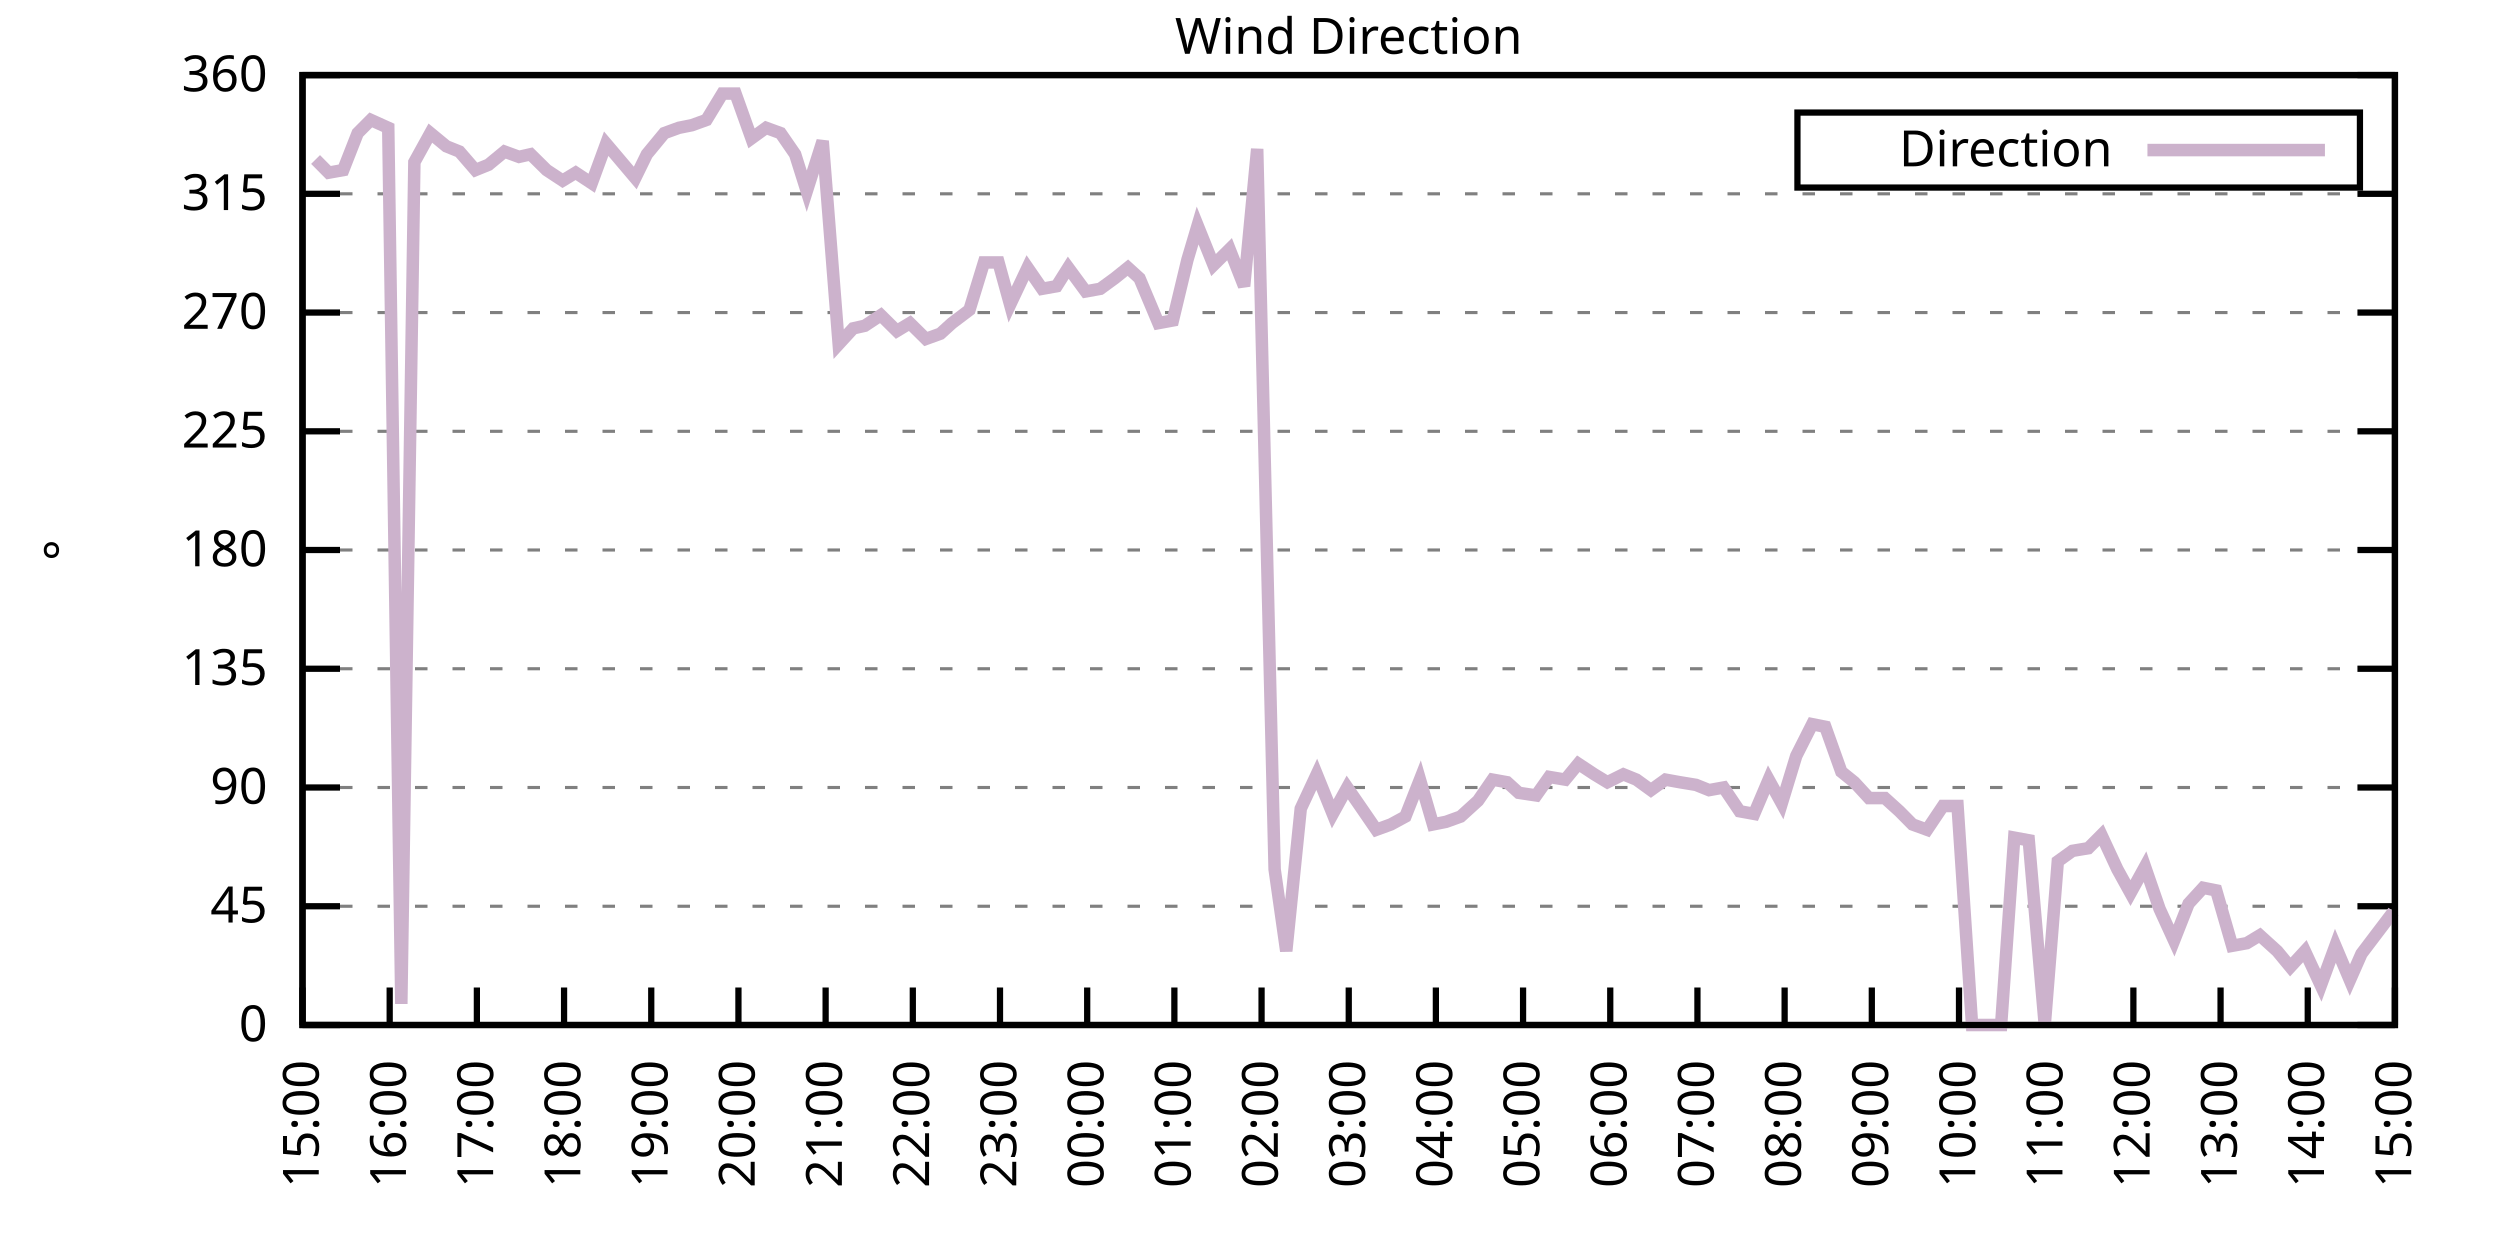
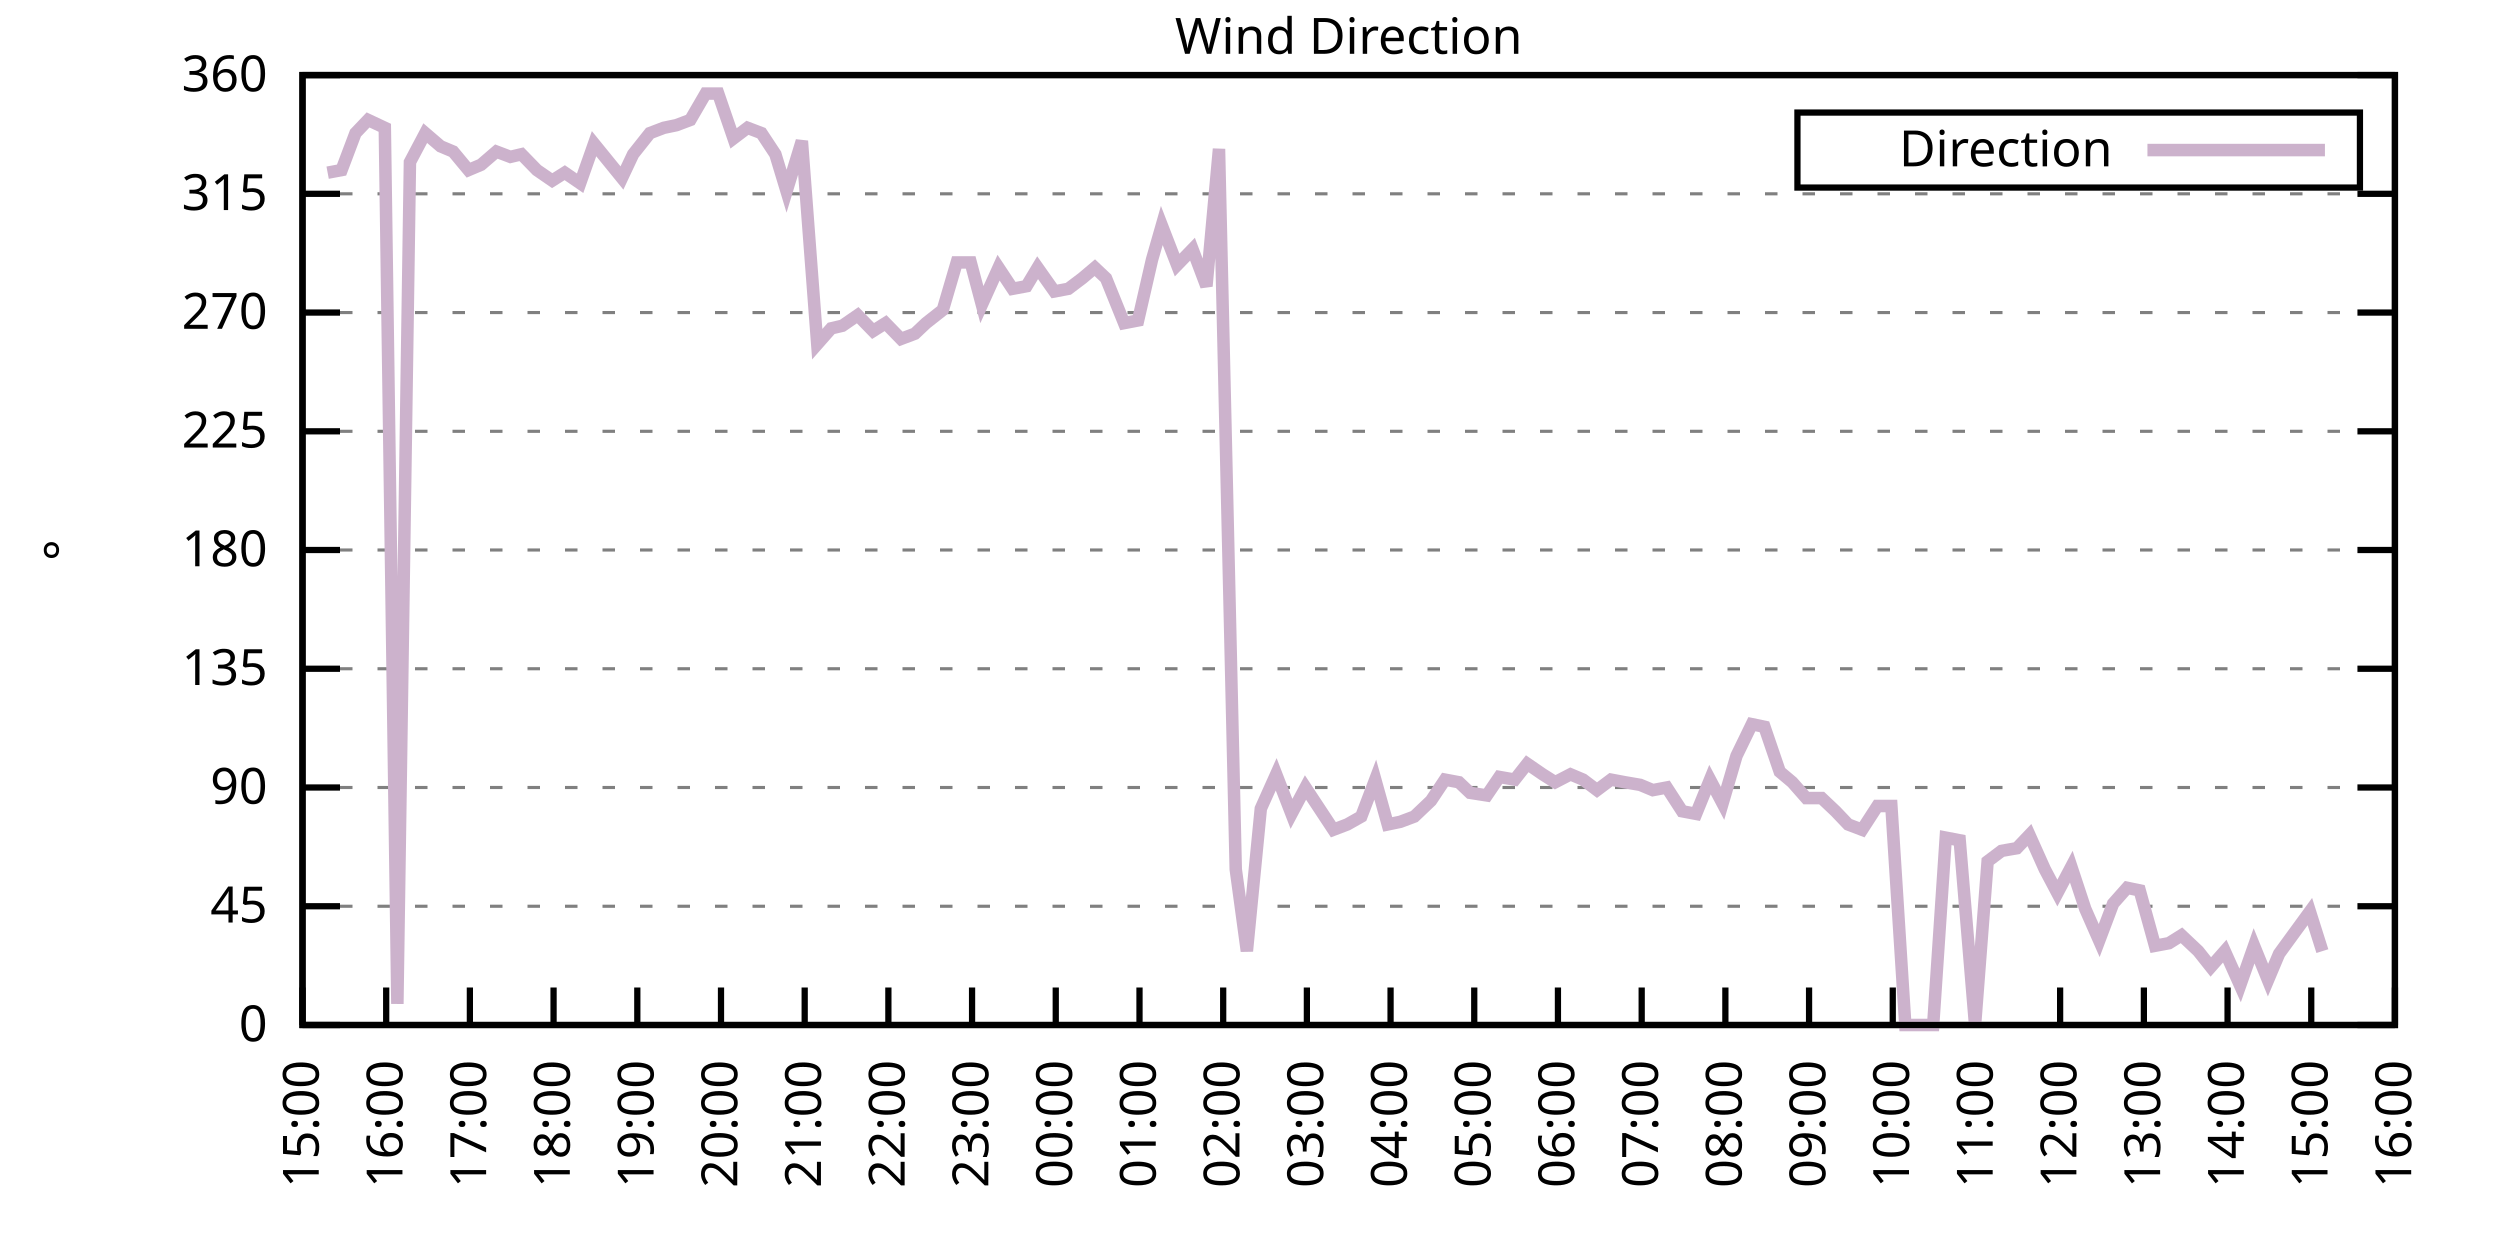
<svg xmlns="http://www.w3.org/2000/svg" xmlns:xlink="http://www.w3.org/1999/xlink" width="400" height="200" viewBox="0 0 400 200">
  <g id="gnuplot_canvas">
    <rect x="0" y="0" width="400" height="200" fill="none" />
    <defs>
      <circle id="gpDot" r="0.5" stroke-width="0.5" stroke="currentColor" />
      <path id="gpPt0" stroke-width="0.333" stroke="currentColor" d="M-1,0 h2 M0,-1 v2" />
      <path id="gpPt1" stroke-width="0.333" stroke="currentColor" d="M-1,-1 L1,1 M1,-1 L-1,1" />
      <path id="gpPt2" stroke-width="0.333" stroke="currentColor" d="M-1,0 L1,0 M0,-1 L0,1 M-1,-1 L1,1 M-1,1 L1,-1" />
      <rect id="gpPt3" stroke-width="0.333" stroke="currentColor" x="-1" y="-1" width="2" height="2" />
      <rect id="gpPt4" stroke-width="0.333" stroke="currentColor" fill="currentColor" x="-1" y="-1" width="2" height="2" />
      <circle id="gpPt5" stroke-width="0.333" stroke="currentColor" cx="0" cy="0" r="1" />
      <use xlink:href="#gpPt5" id="gpPt6" fill="currentColor" stroke="none" />
      <path id="gpPt7" stroke-width="0.333" stroke="currentColor" d="M0,-1.33 L-1.33,0.67 L1.33,0.67 z" />
      <use xlink:href="#gpPt7" id="gpPt8" fill="currentColor" stroke="none" />
      <use xlink:href="#gpPt7" id="gpPt9" stroke="currentColor" transform="rotate(180)" />
      <use xlink:href="#gpPt9" id="gpPt10" fill="currentColor" stroke="none" />
      <use xlink:href="#gpPt3" id="gpPt11" stroke="currentColor" transform="rotate(45)" />
      <use xlink:href="#gpPt11" id="gpPt12" fill="currentColor" stroke="none" />
      <path id="gpPt13" stroke-width="0.333" stroke="currentColor" d="M0,1.330 L1.265,0.411 L0.782,-1.067 L-0.782,-1.076 L-1.265,0.411 z" />
      <use xlink:href="#gpPt13" id="gpPt14" fill="currentColor" stroke="none" />
      <filter id="textbox" filterUnits="objectBoundingBox" x="0" y="0" height="1" width="1">
        <feFlood flood-color="white" flood-opacity="1" result="bgnd" />
        <feComposite in="SourceGraphic" in2="bgnd" operator="atop" />
      </filter>
      <filter id="greybox" filterUnits="objectBoundingBox" x="0" y="0" height="1" width="1">
        <feFlood flood-color="lightgrey" flood-opacity="1" result="grey" />
        <feComposite in="SourceGraphic" in2="grey" operator="atop" />
      </filter>
    </defs>
    <g fill="none" color="white" stroke="currentColor" stroke-width="1.00" stroke-linecap="butt" stroke-linejoin="miter">
</g>
    <g fill="none" color="black" stroke="currentColor" stroke-width="1.00" stroke-linecap="butt" stroke-linejoin="miter">
      <g stroke="none" shape-rendering="crispEdges">
        <polygon fill="rgb(255, 255, 255)" points="48.40,164.00 383.18,164.00 383.18,12.02 48.40,12.02 " />
      </g>
    </g>
    <g fill="none" color="black" stroke="currentColor" stroke-width="1.00" stroke-linecap="butt" stroke-linejoin="miter">
</g>
    <g fill="none" color="black" stroke="black" stroke-width="0.50" stroke-linecap="butt" stroke-linejoin="miter">
</g>
    <g fill="none" color="gray" stroke="currentColor" stroke-width="0.50" stroke-linecap="butt" stroke-linejoin="miter">
      <path stroke="gray" stroke-dasharray="2,4" class="gridline" d="M48.40,164.00 L383.19,164.00  " />
    </g>
    <g fill="none" color="gray" stroke="gray" stroke-width="1.00" stroke-linecap="butt" stroke-linejoin="miter">
</g>
    <g fill="none" color="black" stroke="currentColor" stroke-width="1.00" stroke-linecap="butt" stroke-linejoin="miter">
      <path stroke="black" d="M48.40,164.00 L54.40,164.00 M383.19,164.00 L377.19,164.00  " />
      <g transform="translate(42.80,166.60)" stroke="none" fill="black" font-family="Sans" font-size="8.00" text-anchor="end">
        <text>
          <tspan font-family="Sans"> 0</tspan>
        </text>
      </g>
    </g>
    <g fill="none" color="black" stroke="currentColor" stroke-width="1.00" stroke-linecap="butt" stroke-linejoin="miter">
</g>
    <g fill="none" color="black" stroke="black" stroke-width="0.50" stroke-linecap="butt" stroke-linejoin="miter">
</g>
    <g fill="none" color="gray" stroke="currentColor" stroke-width="0.50" stroke-linecap="butt" stroke-linejoin="miter">
      <path stroke="gray" stroke-dasharray="2,4" class="gridline" d="M48.40,145.00 L383.19,145.00  " />
    </g>
    <g fill="none" color="gray" stroke="gray" stroke-width="1.00" stroke-linecap="butt" stroke-linejoin="miter">
</g>
    <g fill="none" color="black" stroke="currentColor" stroke-width="1.00" stroke-linecap="butt" stroke-linejoin="miter">
      <path stroke="black" d="M48.40,145.00 L54.40,145.00 M383.19,145.00 L377.19,145.00  " />
      <g transform="translate(42.80,147.60)" stroke="none" fill="black" font-family="Sans" font-size="8.00" text-anchor="end">
        <text>
          <tspan font-family="Sans"> 45</tspan>
        </text>
      </g>
    </g>
    <g fill="none" color="black" stroke="currentColor" stroke-width="1.00" stroke-linecap="butt" stroke-linejoin="miter">
</g>
    <g fill="none" color="black" stroke="black" stroke-width="0.50" stroke-linecap="butt" stroke-linejoin="miter">
</g>
    <g fill="none" color="gray" stroke="currentColor" stroke-width="0.50" stroke-linecap="butt" stroke-linejoin="miter">
      <path stroke="gray" stroke-dasharray="2,4" class="gridline" d="M48.40,126.00 L383.19,126.00  " />
    </g>
    <g fill="none" color="gray" stroke="gray" stroke-width="1.00" stroke-linecap="butt" stroke-linejoin="miter">
</g>
    <g fill="none" color="black" stroke="currentColor" stroke-width="1.00" stroke-linecap="butt" stroke-linejoin="miter">
      <path stroke="black" d="M48.40,126.00 L54.40,126.00 M383.19,126.00 L377.19,126.00  " />
      <g transform="translate(42.80,128.60)" stroke="none" fill="black" font-family="Sans" font-size="8.00" text-anchor="end">
        <text>
          <tspan font-family="Sans"> 90</tspan>
        </text>
      </g>
    </g>
    <g fill="none" color="black" stroke="currentColor" stroke-width="1.00" stroke-linecap="butt" stroke-linejoin="miter">
</g>
    <g fill="none" color="black" stroke="black" stroke-width="0.50" stroke-linecap="butt" stroke-linejoin="miter">
</g>
    <g fill="none" color="gray" stroke="currentColor" stroke-width="0.50" stroke-linecap="butt" stroke-linejoin="miter">
      <path stroke="gray" stroke-dasharray="2,4" class="gridline" d="M48.40,107.00 L383.19,107.00  " />
    </g>
    <g fill="none" color="gray" stroke="gray" stroke-width="1.00" stroke-linecap="butt" stroke-linejoin="miter">
</g>
    <g fill="none" color="black" stroke="currentColor" stroke-width="1.00" stroke-linecap="butt" stroke-linejoin="miter">
      <path stroke="black" d="M48.40,107.00 L54.40,107.00 M383.19,107.00 L377.19,107.00  " />
      <g transform="translate(42.80,109.60)" stroke="none" fill="black" font-family="Sans" font-size="8.00" text-anchor="end">
        <text>
          <tspan font-family="Sans"> 135</tspan>
        </text>
      </g>
    </g>
    <g fill="none" color="black" stroke="currentColor" stroke-width="1.00" stroke-linecap="butt" stroke-linejoin="miter">
</g>
    <g fill="none" color="black" stroke="black" stroke-width="0.50" stroke-linecap="butt" stroke-linejoin="miter">
</g>
    <g fill="none" color="gray" stroke="currentColor" stroke-width="0.50" stroke-linecap="butt" stroke-linejoin="miter">
      <path stroke="gray" stroke-dasharray="2,4" class="gridline" d="M48.40,88.00 L383.19,88.00  " />
    </g>
    <g fill="none" color="gray" stroke="gray" stroke-width="1.00" stroke-linecap="butt" stroke-linejoin="miter">
</g>
    <g fill="none" color="black" stroke="currentColor" stroke-width="1.00" stroke-linecap="butt" stroke-linejoin="miter">
      <path stroke="black" d="M48.40,88.00 L54.40,88.00 M383.19,88.00 L377.19,88.00  " />
      <g transform="translate(42.80,90.60)" stroke="none" fill="black" font-family="Sans" font-size="8.00" text-anchor="end">
        <text>
          <tspan font-family="Sans"> 180</tspan>
        </text>
      </g>
    </g>
    <g fill="none" color="black" stroke="currentColor" stroke-width="1.00" stroke-linecap="butt" stroke-linejoin="miter">
</g>
    <g fill="none" color="black" stroke="black" stroke-width="0.50" stroke-linecap="butt" stroke-linejoin="miter">
</g>
    <g fill="none" color="gray" stroke="currentColor" stroke-width="0.50" stroke-linecap="butt" stroke-linejoin="miter">
      <path stroke="gray" stroke-dasharray="2,4" class="gridline" d="M48.40,69.01 L383.19,69.01  " />
    </g>
    <g fill="none" color="gray" stroke="gray" stroke-width="1.00" stroke-linecap="butt" stroke-linejoin="miter">
</g>
    <g fill="none" color="black" stroke="currentColor" stroke-width="1.00" stroke-linecap="butt" stroke-linejoin="miter">
      <path stroke="black" d="M48.40,69.01 L54.40,69.01 M383.19,69.01 L377.19,69.01  " />
      <g transform="translate(42.80,71.61)" stroke="none" fill="black" font-family="Sans" font-size="8.00" text-anchor="end">
        <text>
          <tspan font-family="Sans"> 225</tspan>
        </text>
      </g>
    </g>
    <g fill="none" color="black" stroke="currentColor" stroke-width="1.00" stroke-linecap="butt" stroke-linejoin="miter">
</g>
    <g fill="none" color="black" stroke="black" stroke-width="0.50" stroke-linecap="butt" stroke-linejoin="miter">
</g>
    <g fill="none" color="gray" stroke="currentColor" stroke-width="0.50" stroke-linecap="butt" stroke-linejoin="miter">
      <path stroke="gray" stroke-dasharray="2,4" class="gridline" d="M48.40,50.01 L383.19,50.01  " />
    </g>
    <g fill="none" color="gray" stroke="gray" stroke-width="1.00" stroke-linecap="butt" stroke-linejoin="miter">
</g>
    <g fill="none" color="black" stroke="currentColor" stroke-width="1.00" stroke-linecap="butt" stroke-linejoin="miter">
      <path stroke="black" d="M48.40,50.01 L54.40,50.01 M383.19,50.01 L377.19,50.01  " />
      <g transform="translate(42.80,52.61)" stroke="none" fill="black" font-family="Sans" font-size="8.00" text-anchor="end">
        <text>
          <tspan font-family="Sans"> 270</tspan>
        </text>
      </g>
    </g>
    <g fill="none" color="black" stroke="currentColor" stroke-width="1.00" stroke-linecap="butt" stroke-linejoin="miter">
</g>
    <g fill="none" color="black" stroke="black" stroke-width="0.50" stroke-linecap="butt" stroke-linejoin="miter">
</g>
    <g fill="none" color="gray" stroke="currentColor" stroke-width="0.50" stroke-linecap="butt" stroke-linejoin="miter">
      <path stroke="gray" stroke-dasharray="2,4" class="gridline" d="M48.40,31.01 L383.19,31.01  " />
    </g>
    <g fill="none" color="gray" stroke="gray" stroke-width="1.00" stroke-linecap="butt" stroke-linejoin="miter">
</g>
    <g fill="none" color="black" stroke="currentColor" stroke-width="1.00" stroke-linecap="butt" stroke-linejoin="miter">
      <path stroke="black" d="M48.40,31.01 L54.40,31.01 M383.19,31.01 L377.19,31.01  " />
      <g transform="translate(42.80,33.61)" stroke="none" fill="black" font-family="Sans" font-size="8.00" text-anchor="end">
        <text>
          <tspan font-family="Sans"> 315</tspan>
        </text>
      </g>
    </g>
    <g fill="none" color="black" stroke="currentColor" stroke-width="1.00" stroke-linecap="butt" stroke-linejoin="miter">
</g>
    <g fill="none" color="black" stroke="black" stroke-width="0.50" stroke-linecap="butt" stroke-linejoin="miter">
</g>
    <g fill="none" color="gray" stroke="currentColor" stroke-width="0.50" stroke-linecap="butt" stroke-linejoin="miter">
      <path stroke="gray" stroke-dasharray="2,4" class="gridline" d="M48.40,12.01 L383.19,12.01  " />
    </g>
    <g fill="none" color="gray" stroke="gray" stroke-width="1.00" stroke-linecap="butt" stroke-linejoin="miter">
</g>
    <g fill="none" color="black" stroke="currentColor" stroke-width="1.00" stroke-linecap="butt" stroke-linejoin="miter">
      <path stroke="black" d="M48.40,12.01 L54.40,12.01 M383.19,12.01 L377.19,12.01  " />
      <g transform="translate(42.80,14.61)" stroke="none" fill="black" font-family="Sans" font-size="8.00" text-anchor="end">
        <text>
          <tspan font-family="Sans"> 360</tspan>
        </text>
      </g>
    </g>
    <g fill="none" color="black" stroke="currentColor" stroke-width="1.00" stroke-linecap="butt" stroke-linejoin="miter">
      <path stroke="black" d="M48.40,164.00 L48.40,158.00  " />
      <g transform="translate(51.00,169.60) rotate(270.00)" stroke="none" fill="black" font-family="Sans" font-size="8.00" text-anchor="end">
        <text>
          <tspan font-family="Sans">15:00</tspan>
        </text>
      </g>
    </g>
    <g fill="none" color="black" stroke="currentColor" stroke-width="1.00" stroke-linecap="butt" stroke-linejoin="miter">
-       <path stroke="black" d="M62.35,164.00 L62.35,158.00  " />
-       <g transform="translate(64.95,169.60) rotate(270.00)" stroke="none" fill="black" font-family="Sans" font-size="8.00" text-anchor="end">
+       <path stroke="black" d="M61.79,164.00 L61.79,158.00  " />
+       <g transform="translate(64.39,169.60) rotate(270.00)" stroke="none" fill="black" font-family="Sans" font-size="8.00" text-anchor="end">
        <text>
          <tspan font-family="Sans">16:00</tspan>
        </text>
      </g>
    </g>
    <g fill="none" color="black" stroke="currentColor" stroke-width="1.00" stroke-linecap="butt" stroke-linejoin="miter">
-       <path stroke="black" d="M76.30,164.00 L76.30,158.00  " />
-       <g transform="translate(78.90,169.60) rotate(270.00)" stroke="none" fill="black" font-family="Sans" font-size="8.00" text-anchor="end">
+       <path stroke="black" d="M75.18,164.00 L75.18,158.00  " />
+       <g transform="translate(77.78,169.60) rotate(270.00)" stroke="none" fill="black" font-family="Sans" font-size="8.00" text-anchor="end">
        <text>
          <tspan font-family="Sans">17:00</tspan>
        </text>
      </g>
    </g>
    <g fill="none" color="black" stroke="currentColor" stroke-width="1.00" stroke-linecap="butt" stroke-linejoin="miter">
-       <path stroke="black" d="M90.25,164.00 L90.25,158.00  " />
-       <g transform="translate(92.85,169.60) rotate(270.00)" stroke="none" fill="black" font-family="Sans" font-size="8.00" text-anchor="end">
+       <path stroke="black" d="M88.57,164.00 L88.57,158.00  " />
+       <g transform="translate(91.17,169.60) rotate(270.00)" stroke="none" fill="black" font-family="Sans" font-size="8.00" text-anchor="end">
        <text>
          <tspan font-family="Sans">18:00</tspan>
        </text>
      </g>
    </g>
    <g fill="none" color="black" stroke="currentColor" stroke-width="1.00" stroke-linecap="butt" stroke-linejoin="miter">
-       <path stroke="black" d="M104.20,164.00 L104.20,158.00  " />
-       <g transform="translate(106.80,169.60) rotate(270.00)" stroke="none" fill="black" font-family="Sans" font-size="8.00" text-anchor="end">
+       <path stroke="black" d="M101.97,164.00 L101.97,158.00  " />
+       <g transform="translate(104.57,169.60) rotate(270.00)" stroke="none" fill="black" font-family="Sans" font-size="8.00" text-anchor="end">
        <text>
          <tspan font-family="Sans">19:00</tspan>
        </text>
      </g>
    </g>
    <g fill="none" color="black" stroke="currentColor" stroke-width="1.00" stroke-linecap="butt" stroke-linejoin="miter">
-       <path stroke="black" d="M118.15,164.00 L118.15,158.00  " />
-       <g transform="translate(120.75,169.60) rotate(270.00)" stroke="none" fill="black" font-family="Sans" font-size="8.00" text-anchor="end">
+       <path stroke="black" d="M115.36,164.00 L115.36,158.00  " />
+       <g transform="translate(117.96,169.60) rotate(270.00)" stroke="none" fill="black" font-family="Sans" font-size="8.00" text-anchor="end">
        <text>
          <tspan font-family="Sans">20:00</tspan>
        </text>
      </g>
    </g>
    <g fill="none" color="black" stroke="currentColor" stroke-width="1.00" stroke-linecap="butt" stroke-linejoin="miter">
-       <path stroke="black" d="M132.10,164.00 L132.10,158.00  " />
-       <g transform="translate(134.70,169.60) rotate(270.00)" stroke="none" fill="black" font-family="Sans" font-size="8.00" text-anchor="end">
+       <path stroke="black" d="M128.75,164.00 L128.75,158.00  " />
+       <g transform="translate(131.35,169.60) rotate(270.00)" stroke="none" fill="black" font-family="Sans" font-size="8.00" text-anchor="end">
        <text>
          <tspan font-family="Sans">21:00</tspan>
        </text>
      </g>
    </g>
    <g fill="none" color="black" stroke="currentColor" stroke-width="1.00" stroke-linecap="butt" stroke-linejoin="miter">
-       <path stroke="black" d="M146.05,164.00 L146.05,158.00  " />
-       <g transform="translate(148.65,169.60) rotate(270.00)" stroke="none" fill="black" font-family="Sans" font-size="8.00" text-anchor="end">
+       <path stroke="black" d="M142.14,164.00 L142.14,158.00  " />
+       <g transform="translate(144.74,169.60) rotate(270.00)" stroke="none" fill="black" font-family="Sans" font-size="8.00" text-anchor="end">
        <text>
          <tspan font-family="Sans">22:00</tspan>
        </text>
      </g>
    </g>
    <g fill="none" color="black" stroke="currentColor" stroke-width="1.00" stroke-linecap="butt" stroke-linejoin="miter">
-       <path stroke="black" d="M160.00,164.00 L160.00,158.00  " />
-       <g transform="translate(162.60,169.60) rotate(270.00)" stroke="none" fill="black" font-family="Sans" font-size="8.00" text-anchor="end">
+       <path stroke="black" d="M155.53,164.00 L155.53,158.00  " />
+       <g transform="translate(158.13,169.60) rotate(270.00)" stroke="none" fill="black" font-family="Sans" font-size="8.00" text-anchor="end">
        <text>
          <tspan font-family="Sans">23:00</tspan>
        </text>
      </g>
    </g>
    <g fill="none" color="black" stroke="currentColor" stroke-width="1.00" stroke-linecap="butt" stroke-linejoin="miter">
-       <path stroke="black" d="M173.95,164.00 L173.95,158.00  " />
-       <g transform="translate(176.55,169.60) rotate(270.00)" stroke="none" fill="black" font-family="Sans" font-size="8.00" text-anchor="end">
+       <path stroke="black" d="M168.92,164.00 L168.92,158.00  " />
+       <g transform="translate(171.52,169.60) rotate(270.00)" stroke="none" fill="black" font-family="Sans" font-size="8.00" text-anchor="end">
        <text>
          <tspan font-family="Sans">00:00</tspan>
        </text>
      </g>
    </g>
    <g fill="none" color="black" stroke="currentColor" stroke-width="1.00" stroke-linecap="butt" stroke-linejoin="miter">
-       <path stroke="black" d="M187.90,164.00 L187.90,158.00  " />
-       <g transform="translate(190.50,169.60) rotate(270.00)" stroke="none" fill="black" font-family="Sans" font-size="8.00" text-anchor="end">
+       <path stroke="black" d="M182.32,164.00 L182.32,158.00  " />
+       <g transform="translate(184.92,169.60) rotate(270.00)" stroke="none" fill="black" font-family="Sans" font-size="8.00" text-anchor="end">
        <text>
          <tspan font-family="Sans">01:00</tspan>
        </text>
      </g>
    </g>
    <g fill="none" color="black" stroke="currentColor" stroke-width="1.00" stroke-linecap="butt" stroke-linejoin="miter">
-       <path stroke="black" d="M201.85,164.00 L201.85,158.00  " />
-       <g transform="translate(204.45,169.60) rotate(270.00)" stroke="none" fill="black" font-family="Sans" font-size="8.00" text-anchor="end">
+       <path stroke="black" d="M195.71,164.00 L195.71,158.00  " />
+       <g transform="translate(198.31,169.60) rotate(270.00)" stroke="none" fill="black" font-family="Sans" font-size="8.00" text-anchor="end">
        <text>
          <tspan font-family="Sans">02:00</tspan>
        </text>
      </g>
    </g>
    <g fill="none" color="black" stroke="currentColor" stroke-width="1.00" stroke-linecap="butt" stroke-linejoin="miter">
-       <path stroke="black" d="M215.80,164.00 L215.80,158.00  " />
-       <g transform="translate(218.40,169.60) rotate(270.00)" stroke="none" fill="black" font-family="Sans" font-size="8.00" text-anchor="end">
+       <path stroke="black" d="M209.10,164.00 L209.10,158.00  " />
+       <g transform="translate(211.70,169.60) rotate(270.00)" stroke="none" fill="black" font-family="Sans" font-size="8.00" text-anchor="end">
        <text>
          <tspan font-family="Sans">03:00</tspan>
        </text>
      </g>
    </g>
    <g fill="none" color="black" stroke="currentColor" stroke-width="1.00" stroke-linecap="butt" stroke-linejoin="miter">
-       <path stroke="black" d="M229.74,164.00 L229.74,158.00  " />
-       <g transform="translate(232.34,169.60) rotate(270.00)" stroke="none" fill="black" font-family="Sans" font-size="8.00" text-anchor="end">
+       <path stroke="black" d="M222.49,164.00 L222.49,158.00  " />
+       <g transform="translate(225.09,169.60) rotate(270.00)" stroke="none" fill="black" font-family="Sans" font-size="8.00" text-anchor="end">
        <text>
          <tspan font-family="Sans">04:00</tspan>
        </text>
      </g>
    </g>
    <g fill="none" color="black" stroke="currentColor" stroke-width="1.00" stroke-linecap="butt" stroke-linejoin="miter">
-       <path stroke="black" d="M243.69,164.00 L243.69,158.00  " />
-       <g transform="translate(246.29,169.60) rotate(270.00)" stroke="none" fill="black" font-family="Sans" font-size="8.00" text-anchor="end">
+       <path stroke="black" d="M235.88,164.00 L235.88,158.00  " />
+       <g transform="translate(238.48,169.60) rotate(270.00)" stroke="none" fill="black" font-family="Sans" font-size="8.00" text-anchor="end">
        <text>
          <tspan font-family="Sans">05:00</tspan>
        </text>
      </g>
    </g>
    <g fill="none" color="black" stroke="currentColor" stroke-width="1.00" stroke-linecap="butt" stroke-linejoin="miter">
-       <path stroke="black" d="M257.64,164.00 L257.64,158.00  " />
-       <g transform="translate(260.24,169.60) rotate(270.00)" stroke="none" fill="black" font-family="Sans" font-size="8.00" text-anchor="end">
+       <path stroke="black" d="M249.27,164.00 L249.27,158.00  " />
+       <g transform="translate(251.87,169.60) rotate(270.00)" stroke="none" fill="black" font-family="Sans" font-size="8.00" text-anchor="end">
        <text>
          <tspan font-family="Sans">06:00</tspan>
        </text>
      </g>
    </g>
    <g fill="none" color="black" stroke="currentColor" stroke-width="1.00" stroke-linecap="butt" stroke-linejoin="miter">
-       <path stroke="black" d="M271.59,164.00 L271.59,158.00  " />
-       <g transform="translate(274.19,169.60) rotate(270.00)" stroke="none" fill="black" font-family="Sans" font-size="8.00" text-anchor="end">
+       <path stroke="black" d="M262.67,164.00 L262.67,158.00  " />
+       <g transform="translate(265.27,169.60) rotate(270.00)" stroke="none" fill="black" font-family="Sans" font-size="8.00" text-anchor="end">
        <text>
          <tspan font-family="Sans">07:00</tspan>
        </text>
      </g>
    </g>
    <g fill="none" color="black" stroke="currentColor" stroke-width="1.00" stroke-linecap="butt" stroke-linejoin="miter">
-       <path stroke="black" d="M285.54,164.00 L285.54,158.00  " />
-       <g transform="translate(288.14,169.60) rotate(270.00)" stroke="none" fill="black" font-family="Sans" font-size="8.00" text-anchor="end">
+       <path stroke="black" d="M276.06,164.00 L276.06,158.00  " />
+       <g transform="translate(278.66,169.60) rotate(270.00)" stroke="none" fill="black" font-family="Sans" font-size="8.00" text-anchor="end">
        <text>
          <tspan font-family="Sans">08:00</tspan>
        </text>
      </g>
    </g>
    <g fill="none" color="black" stroke="currentColor" stroke-width="1.00" stroke-linecap="butt" stroke-linejoin="miter">
-       <path stroke="black" d="M299.49,164.00 L299.49,158.00  " />
-       <g transform="translate(302.09,169.60) rotate(270.00)" stroke="none" fill="black" font-family="Sans" font-size="8.00" text-anchor="end">
+       <path stroke="black" d="M289.45,164.00 L289.45,158.00  " />
+       <g transform="translate(292.05,169.60) rotate(270.00)" stroke="none" fill="black" font-family="Sans" font-size="8.00" text-anchor="end">
        <text>
          <tspan font-family="Sans">09:00</tspan>
        </text>
      </g>
    </g>
    <g fill="none" color="black" stroke="currentColor" stroke-width="1.00" stroke-linecap="butt" stroke-linejoin="miter">
-       <path stroke="black" d="M313.44,164.00 L313.44,158.00  " />
-       <g transform="translate(316.04,169.60) rotate(270.00)" stroke="none" fill="black" font-family="Sans" font-size="8.00" text-anchor="end">
+       <path stroke="black" d="M302.84,164.00 L302.84,158.00  " />
+       <g transform="translate(305.44,169.60) rotate(270.00)" stroke="none" fill="black" font-family="Sans" font-size="8.00" text-anchor="end">
        <text>
          <tspan font-family="Sans">10:00</tspan>
        </text>
      </g>
    </g>
    <g fill="none" color="black" stroke="currentColor" stroke-width="1.00" stroke-linecap="butt" stroke-linejoin="miter">
-       <path stroke="black" d="M327.39,164.00 L327.39,158.00  " />
-       <g transform="translate(329.99,169.60) rotate(270.00)" stroke="none" fill="black" font-family="Sans" font-size="8.00" text-anchor="end">
+       <path stroke="black" d="M316.23,164.00 L316.23,158.00  " />
+       <g transform="translate(318.83,169.60) rotate(270.00)" stroke="none" fill="black" font-family="Sans" font-size="8.00" text-anchor="end">
        <text>
          <tspan font-family="Sans">11:00</tspan>
        </text>
      </g>
    </g>
    <g fill="none" color="black" stroke="currentColor" stroke-width="1.00" stroke-linecap="butt" stroke-linejoin="miter">
-       <path stroke="black" d="M341.34,164.00 L341.34,158.00  " />
-       <g transform="translate(343.94,169.60) rotate(270.00)" stroke="none" fill="black" font-family="Sans" font-size="8.00" text-anchor="end">
+       <path stroke="black" d="M329.62,164.00 L329.62,158.00  " />
+       <g transform="translate(332.22,169.60) rotate(270.00)" stroke="none" fill="black" font-family="Sans" font-size="8.00" text-anchor="end">
        <text>
          <tspan font-family="Sans">12:00</tspan>
        </text>
      </g>
    </g>
    <g fill="none" color="black" stroke="currentColor" stroke-width="1.00" stroke-linecap="butt" stroke-linejoin="miter">
-       <path stroke="black" d="M355.29,164.00 L355.29,158.00  " />
-       <g transform="translate(357.89,169.60) rotate(270.00)" stroke="none" fill="black" font-family="Sans" font-size="8.00" text-anchor="end">
+       <path stroke="black" d="M343.02,164.00 L343.02,158.00  " />
+       <g transform="translate(345.62,169.60) rotate(270.00)" stroke="none" fill="black" font-family="Sans" font-size="8.00" text-anchor="end">
        <text>
          <tspan font-family="Sans">13:00</tspan>
        </text>
      </g>
    </g>
    <g fill="none" color="black" stroke="currentColor" stroke-width="1.00" stroke-linecap="butt" stroke-linejoin="miter">
-       <path stroke="black" d="M369.24,164.00 L369.24,158.00  " />
-       <g transform="translate(371.84,169.60) rotate(270.00)" stroke="none" fill="black" font-family="Sans" font-size="8.00" text-anchor="end">
+       <path stroke="black" d="M356.41,164.00 L356.41,158.00  " />
+       <g transform="translate(359.01,169.60) rotate(270.00)" stroke="none" fill="black" font-family="Sans" font-size="8.00" text-anchor="end">
        <text>
          <tspan font-family="Sans">14:00</tspan>
+         </text>
+       </g>
+     </g>
+     <g fill="none" color="black" stroke="currentColor" stroke-width="1.00" stroke-linecap="butt" stroke-linejoin="miter">
+       <path stroke="black" d="M369.80,164.00 L369.80,158.00  " />
+       <g transform="translate(372.40,169.60) rotate(270.00)" stroke="none" fill="black" font-family="Sans" font-size="8.00" text-anchor="end">
+         <text>
+           <tspan font-family="Sans">15:00</tspan>
        </text>
      </g>
    </g>
    <g fill="none" color="black" stroke="currentColor" stroke-width="1.00" stroke-linecap="butt" stroke-linejoin="miter">
      <path stroke="black" d="M383.19,164.00 L383.19,158.00  " />
      <g transform="translate(385.79,169.60) rotate(270.00)" stroke="none" fill="black" font-family="Sans" font-size="8.00" text-anchor="end">
        <text>
-           <tspan font-family="Sans">15:00</tspan>
+           <tspan font-family="Sans">16:00</tspan>
        </text>
      </g>
    </g>
    <g fill="none" color="black" stroke="currentColor" stroke-width="1.00" stroke-linecap="butt" stroke-linejoin="miter">
</g>
    <g fill="none" color="black" stroke="currentColor" stroke-width="1.00" stroke-linecap="butt" stroke-linejoin="miter">
      <path stroke="black" d="M48.40,12.01 L48.40,164.00 L383.19,164.00 L383.19,12.01 L48.40,12.01 Z  " />
    </g>
    <g fill="none" color="black" stroke="currentColor" stroke-width="1.00" stroke-linecap="butt" stroke-linejoin="miter">
</g>
    <g fill="none" color="black" stroke="currentColor" stroke-width="1.00" stroke-linecap="butt" stroke-linejoin="miter">
      <path stroke="black" d="M287.59,30.01 L287.59,18.01 L377.59,18.01 L377.59,30.01 L287.59,30.01 Z  " />
    </g>
    <g id="Wind_direction_plot_1">
      <g fill="none" color="white" stroke="black" stroke-width="2.00" stroke-linecap="butt" stroke-linejoin="miter">
</g>
      <g fill="none" color="black" stroke="currentColor" stroke-width="2.00" stroke-linecap="butt" stroke-linejoin="miter">
        <g transform="translate(337.99,26.61)" stroke="none" fill="black" font-family="Sans" font-size="8.00" text-anchor="end">
          <text>
            <tspan font-family="Sans">Direction</tspan>
          </text>
        </g>
      </g>
      <g fill="none" color="black" stroke="currentColor" stroke-width="2.00" stroke-linecap="butt" stroke-linejoin="miter">
-         <path stroke="rgb(204, 178, 204)" d="M343.59,24.01 L371.99,24.01 M50.49,25.52 L52.58,27.63 L54.91,27.21 L57.23,21.30 L59.33,19.19 L62.12,20.45   L64.21,160.62 L66.30,25.94 L68.86,21.30 L71.42,23.41 L73.51,24.25 L76.07,27.21 L78.16,26.36 L80.72,24.25   L83.04,25.10 L84.90,24.68 L87.46,27.21 L90.02,28.90 L92.11,27.63 L94.67,29.32 L96.99,22.99 L101.64,28.48   L103.50,24.68 L106.29,21.30 L108.62,20.45 L110.71,20.03 L113.03,19.19 L115.59,14.97 L117.68,14.97 L120.24,22.14   L122.57,20.45 L124.89,21.30 L127.22,24.68 L129.08,30.59 L131.63,22.56 L134.19,55.07 L136.51,52.54 L138.37,52.12   L140.93,50.43 L143.49,52.96 L145.58,51.70 L148.14,54.23 L150.46,53.39 L152.32,51.70 L155.11,49.59 L157.44,41.99   L159.76,41.99 L161.62,48.74 L164.41,42.83 L166.74,46.21 L169.06,45.79 L170.92,42.83 L173.71,46.63 L176.04,46.21   L178.36,44.52 L180.46,42.83 L182.32,44.52 L185.34,51.70 L187.66,51.27 L189.99,41.56 L191.62,36.08 L194.17,42.41   L196.73,39.87 L199.06,45.79 L201.15,23.83 L203.94,139.09 L205.80,152.18 L208.12,129.38 L210.68,123.89 L213.24,130.22   L215.56,126.00 L217.89,129.38 L220.21,132.76 L222.54,131.91 L224.86,130.65 L227.19,124.74 L229.28,131.91 L231.37,131.49   L233.70,130.65 L236.49,128.11 L238.81,124.74 L241.14,125.16 L243.00,126.85 L245.79,127.27 L247.88,124.31 L250.44,124.74   L252.53,122.20 L255.09,123.89 L257.18,125.16 L259.74,123.89 L261.83,124.74 L264.15,126.42 L266.48,124.74 L268.80,125.16   L271.36,125.58 L273.45,126.42 L275.78,126.00 L278.34,129.80 L280.66,130.22 L282.99,124.74 L285.08,128.54 L287.40,120.94   L289.96,115.87 L292.05,116.29 L294.61,123.47 L296.70,125.16 L299.03,127.69 L301.58,127.69 L303.91,129.80 L306.00,131.91   L308.33,132.76 L310.88,128.96 L313.21,128.96 L315.53,164.00 L317.86,164.00 L320.18,164.00 L322.28,134.02 L324.60,134.45   L327.16,164.00 L329.25,137.82 L331.58,136.14 L334.13,135.71 L336.23,133.60 L338.78,139.09 L340.88,142.89 L343.20,138.67   L345.53,145.42 L347.85,150.49 L350.18,144.58 L352.50,142.05 L354.59,142.47 L357.15,151.33 L359.48,150.91 L361.57,149.65   L364.36,152.18 L366.45,154.71 L368.78,152.18 L371.33,157.67 L373.66,151.33 L375.98,156.82 L377.84,152.60 L380.40,149.22   L382.96,145.85  " />
+         <path stroke="rgb(204, 178, 204)" d="M343.59,24.01 L371.99,24.01 M52.42,27.63 L54.65,27.21 L56.88,21.30 L58.89,19.19 L61.57,20.45 L63.58,160.62   L65.59,25.94 L68.04,21.30 L70.50,23.41 L72.50,24.25 L74.96,27.21 L76.97,26.36 L79.42,24.25 L81.66,25.10   L83.44,24.68 L85.90,27.21 L88.35,28.90 L90.36,27.63 L92.82,29.32 L95.05,22.99 L99.51,28.48 L101.30,24.68   L103.98,21.30 L106.21,20.45 L108.22,20.03 L110.45,19.19 L112.90,14.97 L114.91,14.97 L117.37,22.14 L119.60,20.45   L121.83,21.30 L124.06,24.68 L125.85,30.59 L128.30,22.56 L130.76,55.07 L132.99,52.54 L134.78,52.12 L137.23,50.43   L139.69,52.96 L141.69,51.70 L144.15,54.23 L146.38,53.39 L148.17,51.70 L150.85,49.59 L153.08,41.99 L155.31,41.99   L157.10,48.74 L159.77,42.83 L162.01,46.21 L164.24,45.79 L166.02,42.83 L168.70,46.63 L170.93,46.21 L173.17,44.52   L175.17,42.83 L176.96,44.52 L179.86,51.70 L182.09,51.27 L184.32,41.56 L185.89,36.08 L188.34,42.41 L190.80,39.87   L193.03,45.79 L195.04,23.83 L197.72,139.09 L199.50,152.18 L201.73,129.38 L204.19,123.89 L206.64,130.22 L208.88,126.00   L211.11,129.38 L213.34,132.76 L215.57,131.91 L217.80,130.65 L220.04,124.74 L222.04,131.91 L224.05,131.49 L226.29,130.65   L228.96,128.11 L231.20,124.74 L233.43,125.16 L235.21,126.85 L237.89,127.27 L239.90,124.31 L242.36,124.74 L244.36,122.20   L246.82,123.89 L248.83,125.16 L251.28,123.89 L253.29,124.74 L255.52,126.42 L257.76,124.74 L259.99,125.16 L262.44,125.58   L264.45,126.42 L266.68,126.00 L269.14,129.80 L271.37,130.22 L273.60,124.74 L275.61,128.54 L277.84,120.94 L280.30,115.87   L282.31,116.29 L284.76,123.47 L286.77,125.16 L289.00,127.69 L291.46,127.69 L293.69,129.80 L295.70,131.91 L297.93,132.76   L300.39,128.96 L302.62,128.96 L304.85,164.00 L307.08,164.00 L309.31,164.00 L311.32,134.02 L313.55,134.45 L316.01,164.00   L318.02,137.82 L320.25,136.14 L322.70,135.71 L324.71,133.60 L327.17,139.09 L329.18,142.89 L331.41,138.67 L333.64,145.42   L335.87,150.49 L338.10,144.58 L340.34,142.05 L342.35,142.47 L344.80,151.33 L347.03,150.91 L349.04,149.65 L351.72,152.18   L353.73,154.71 L355.96,152.18 L358.42,157.67 L360.65,151.33 L362.88,156.82 L364.66,152.60 L367.12,149.22 L369.58,145.85   L371.58,152.18  " />
      </g>
    </g>
    <g fill="none" color="black" stroke="currentColor" stroke-width="2.00" stroke-linecap="butt" stroke-linejoin="miter">
</g>
    <g fill="none" color="black" stroke="black" stroke-width="1.00" stroke-linecap="butt" stroke-linejoin="miter">
</g>
    <g fill="none" color="black" stroke="currentColor" stroke-width="1.00" stroke-linecap="butt" stroke-linejoin="miter">
      <path stroke="black" d="M48.40,12.01 L48.40,164.00 L383.19,164.00 L383.19,12.01 L48.40,12.01 Z  " />
      <g transform="translate(12.80,88.01) rotate(270.00)" stroke="none" fill="black" font-family="Sans" font-size="8.00" text-anchor="middle">
        <text>
          <tspan font-family="Sans">°</tspan>
        </text>
      </g>
    </g>
    <g fill="none" color="black" stroke="currentColor" stroke-width="1.00" stroke-linecap="butt" stroke-linejoin="miter">
</g>
    <g fill="none" color="black" stroke="currentColor" stroke-width="1.00" stroke-linecap="butt" stroke-linejoin="miter">
      <g transform="translate(215.79,8.61)" stroke="none" fill="black" font-family="Sans" font-size="8.00" text-anchor="middle">
        <text>
          <tspan font-family="Sans">Wind Direction</tspan>
        </text>
      </g>
    </g>
    <g fill="none" color="black" stroke="currentColor" stroke-width="1.00" stroke-linecap="butt" stroke-linejoin="miter">
</g>
  </g>
</svg>
